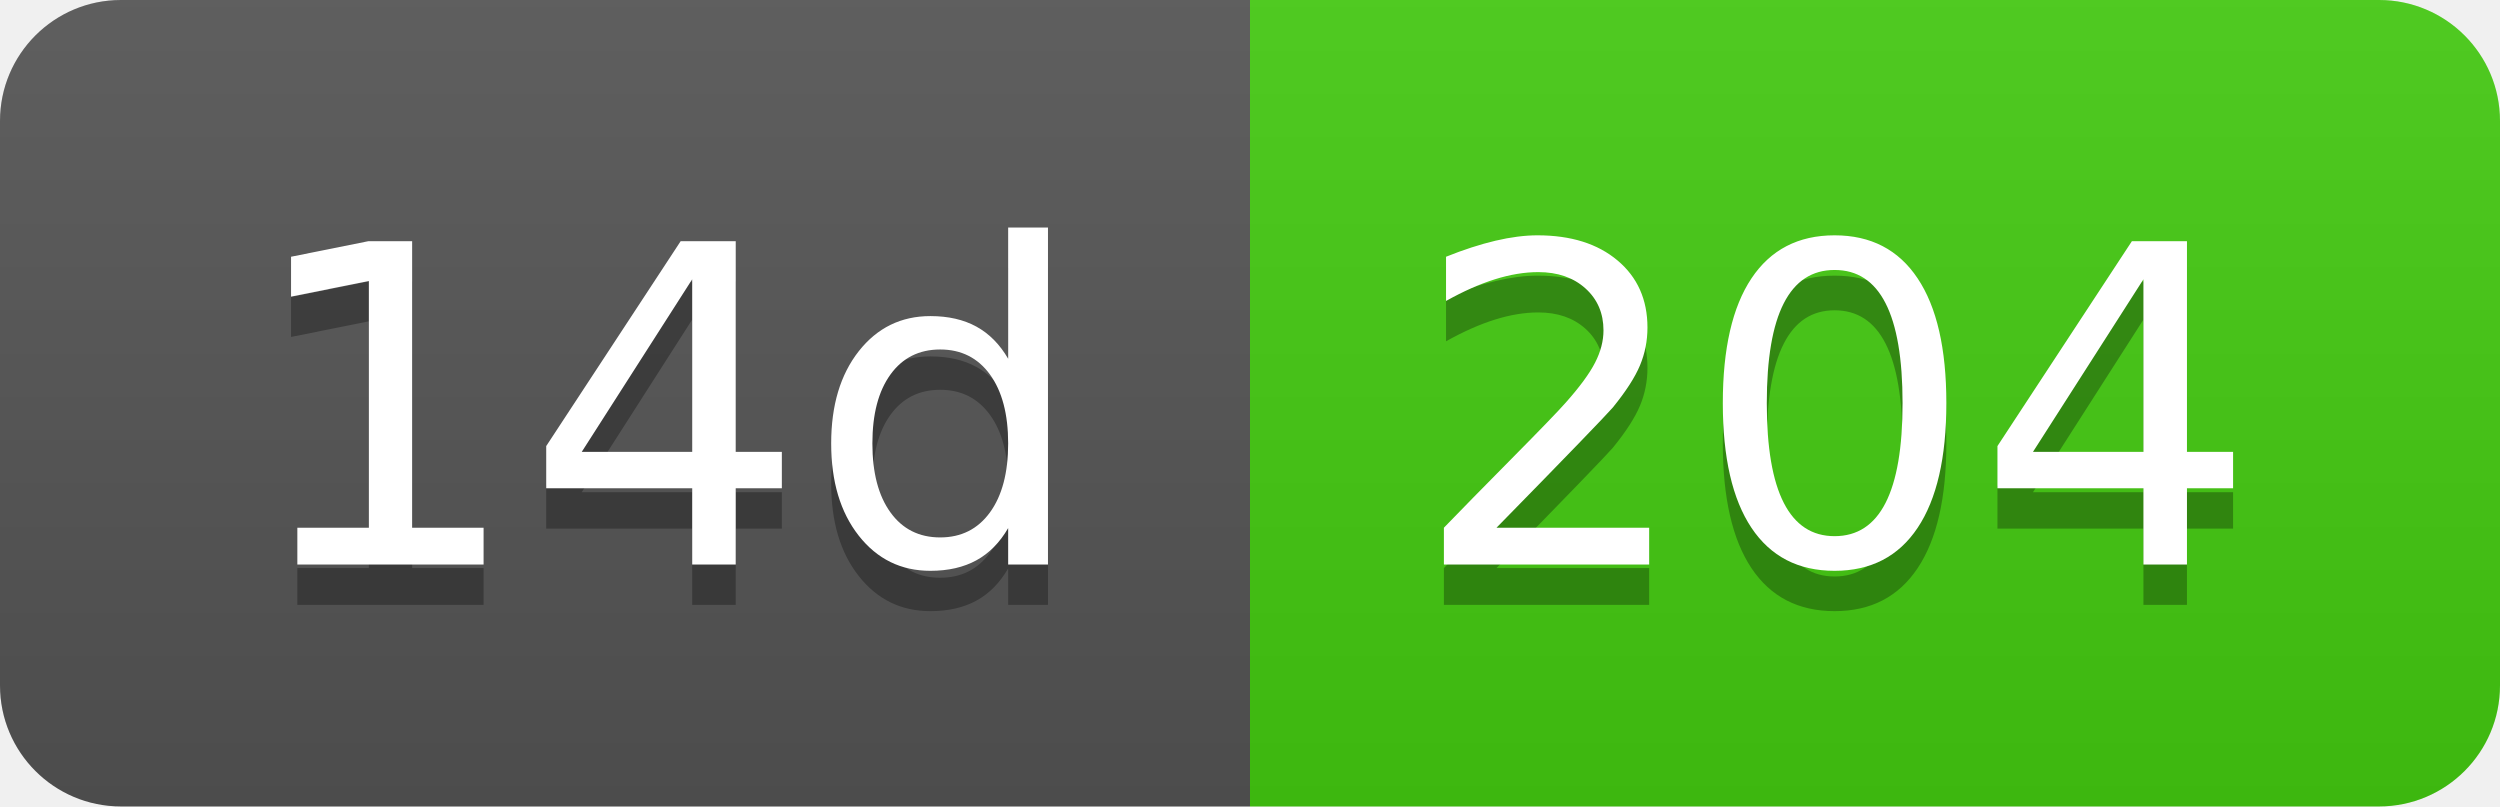
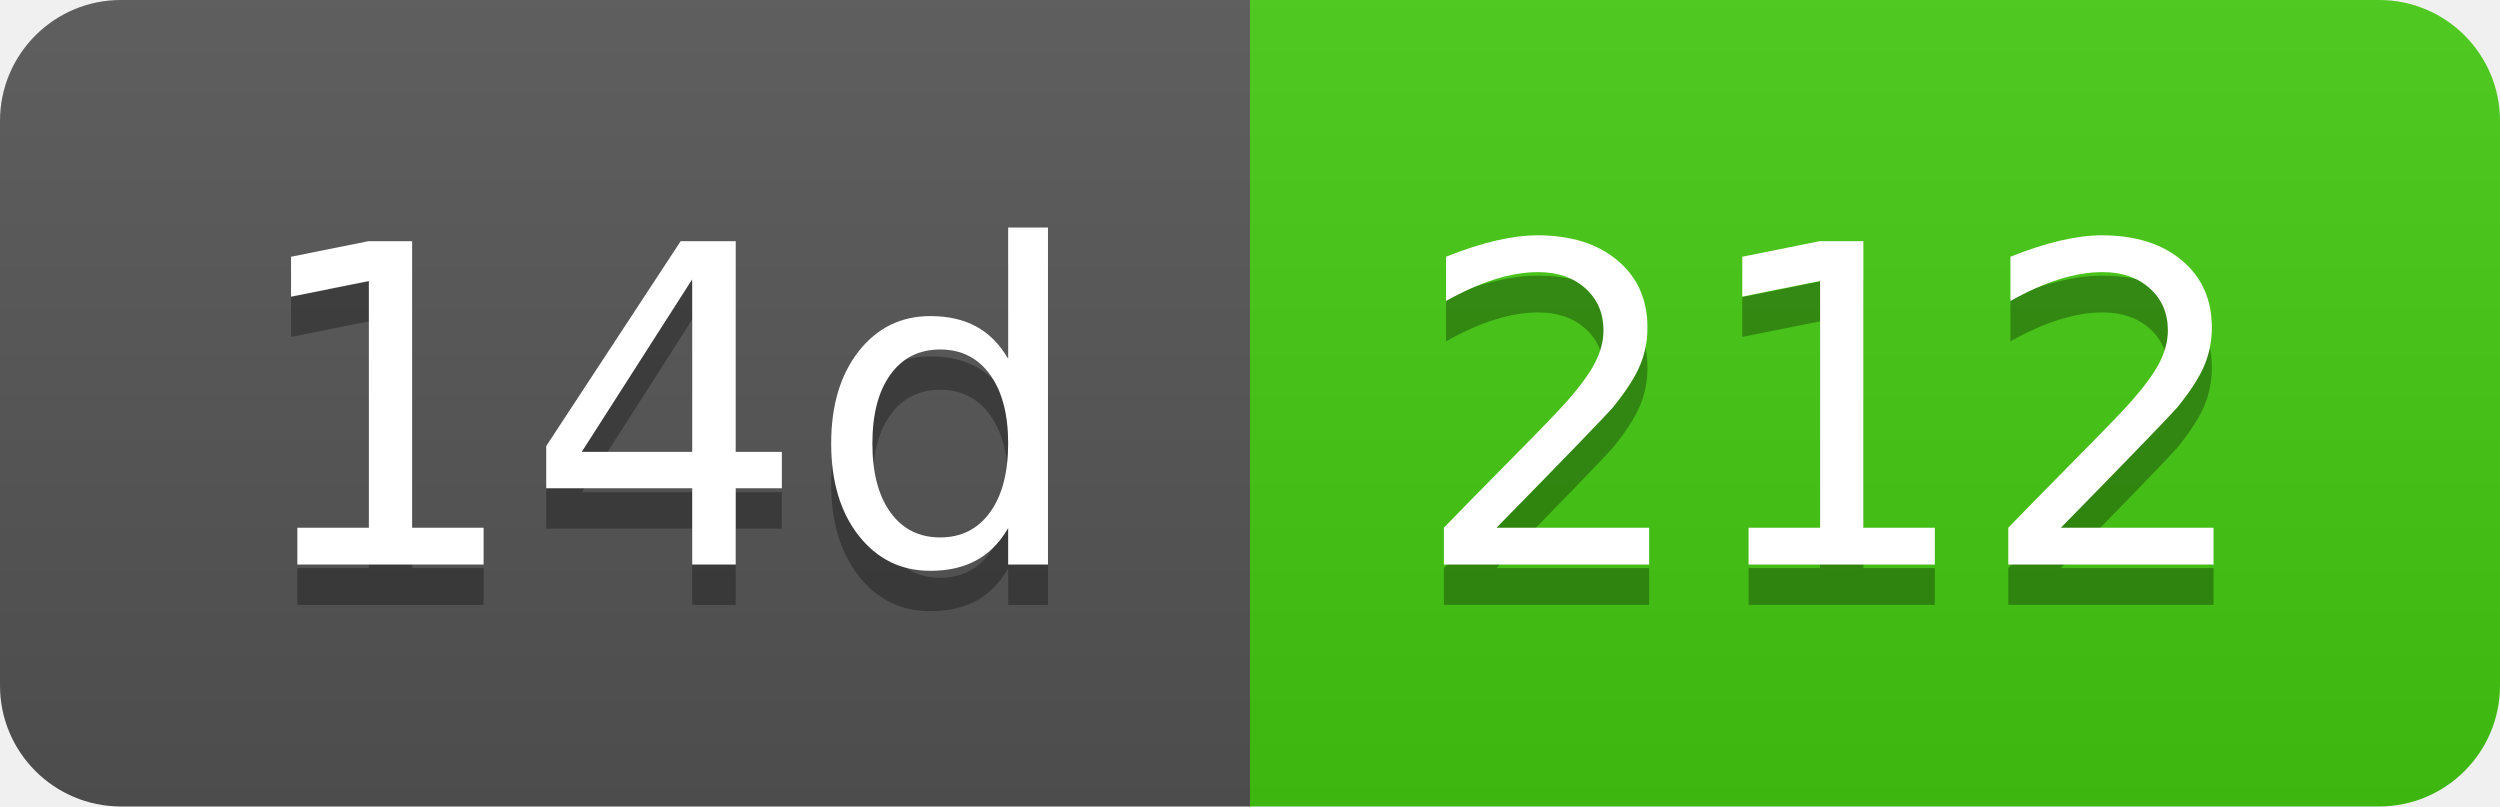
- <svg xmlns="http://www.w3.org/2000/svg" width="62" height="20" role="img" aria-label="14d: 204">
+ <svg xmlns="http://www.w3.org/2000/svg" width="62" height="20" role="img" aria-label="14d: 212">
  <linearGradient id="s" x2="0" y2="100%">
    <stop offset="0" stop-color="#bbb" stop-opacity=".1" />
    <stop offset="1" stop-opacity=".1" />
  </linearGradient>
  <clipPath id="r">
    <rect width="62" height="20" rx="3" fill="#fff" />
  </clipPath>
  <g clip-path="url(#r)">
    <rect width="31" height="20" fill="#555" />
    <rect x="31" width="31" height="20" fill="#4c1" />
    <rect width="62" height="20" fill="url(#s)" />
  </g>
  <g fill="#fff" text-anchor="middle" font-family="Verdana,Geneva,DejaVu Sans,sans-serif" text-rendering="geometricPrecision" font-size="110">
    <text aria-hidden="true" x="165" y="150" fill="#010101" fill-opacity=".3" transform="scale(.1)" textLength="210">14d</text>
    <text x="165" y="140" transform="scale(.1)" fill="#fff" textLength="210">14d</text>
-     <text aria-hidden="true" x="455" y="150" fill="#010101" fill-opacity=".3" transform="scale(.1)" textLength="210">204</text>
-     <text x="455" y="140" transform="scale(.1)" fill="#fff" textLength="210">204</text>
+     <text aria-hidden="true" x="455" y="150" fill="#010101" fill-opacity=".3" transform="scale(.1)" textLength="210">212</text>
+     <text x="455" y="140" transform="scale(.1)" fill="#fff" textLength="210">212</text>
  </g>
</svg>
